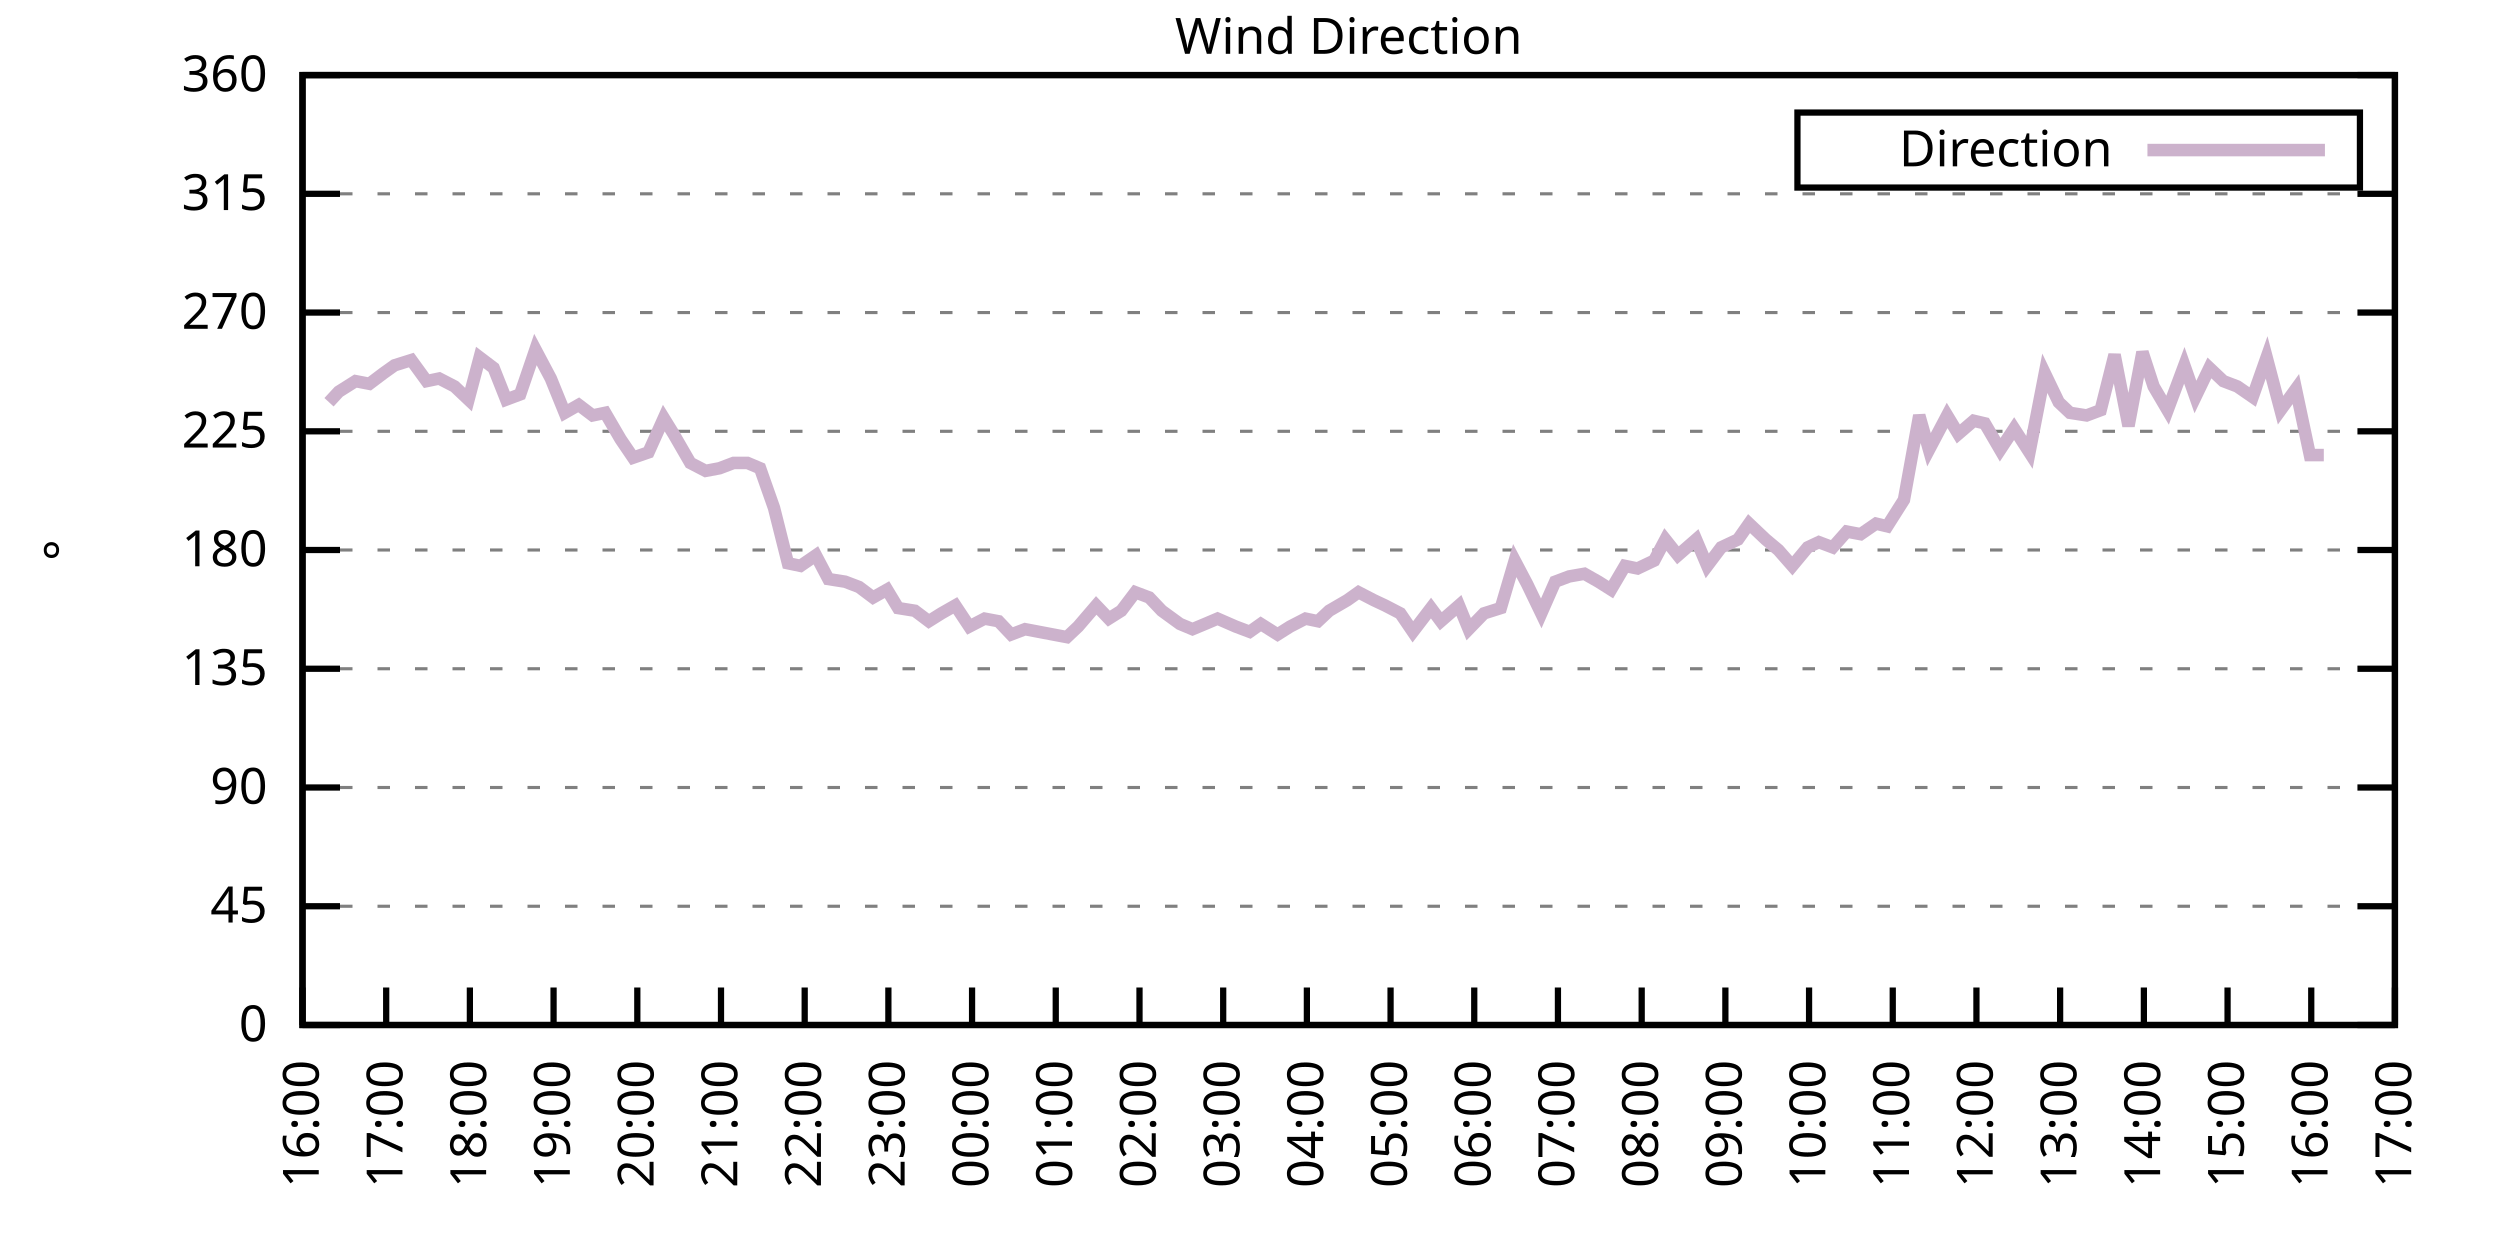
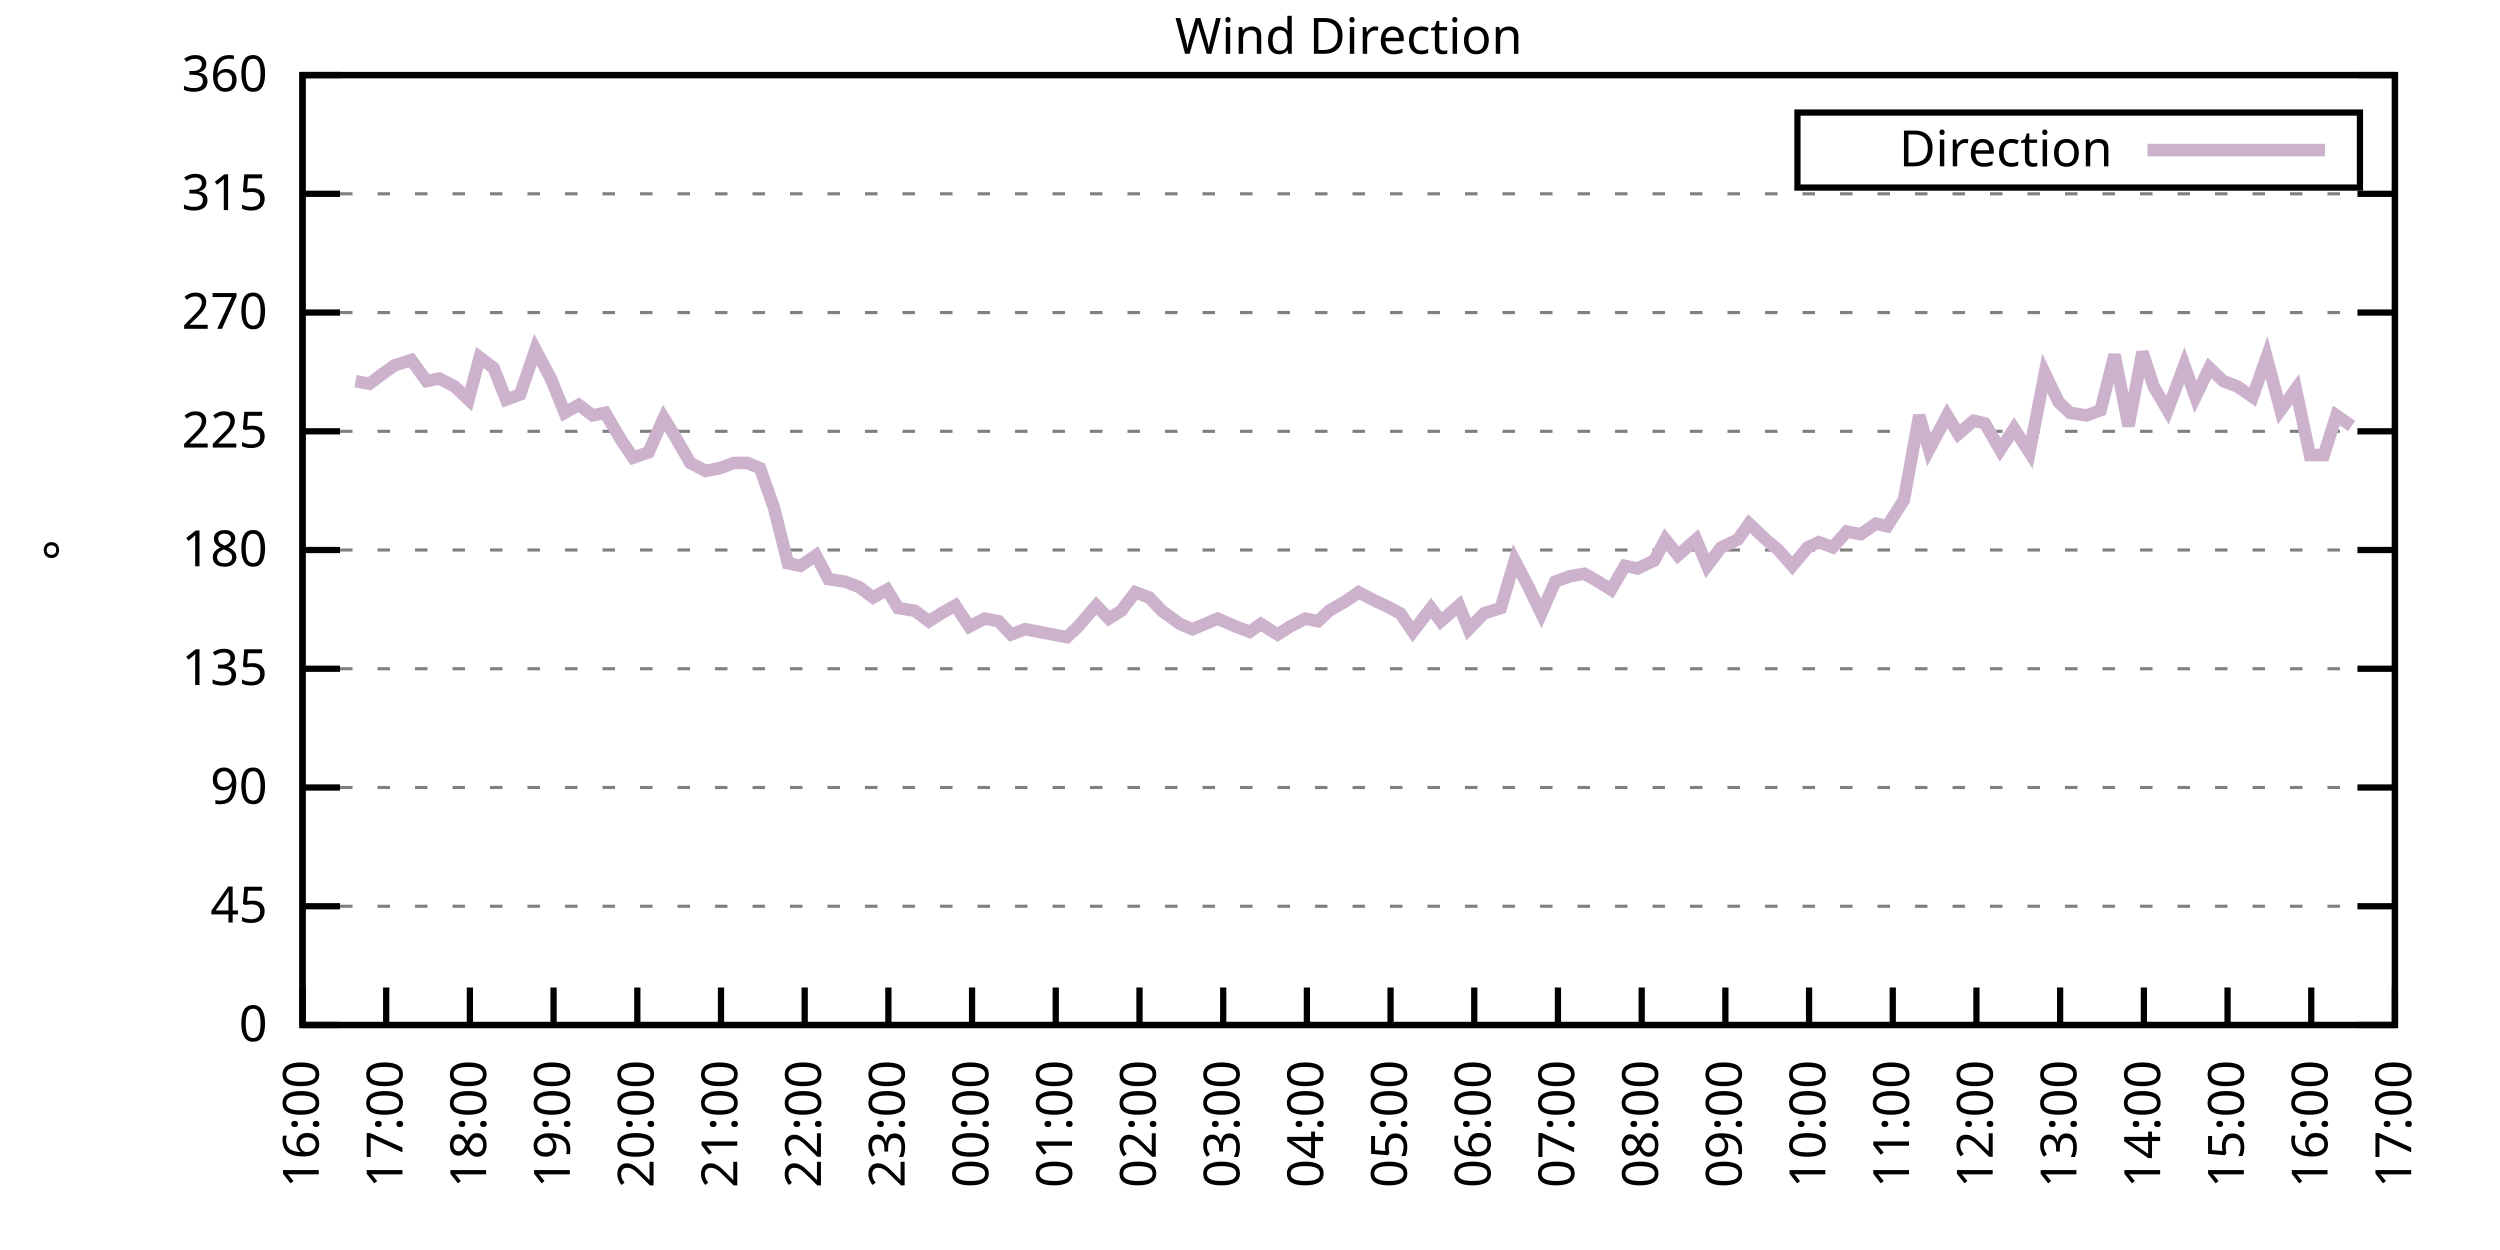
<svg xmlns="http://www.w3.org/2000/svg" xmlns:xlink="http://www.w3.org/1999/xlink" width="400" height="200" viewBox="0 0 400 200">
  <g id="gnuplot_canvas">
    <rect x="0" y="0" width="400" height="200" fill="none" />
    <defs>
      <circle id="gpDot" r="0.5" stroke-width="0.5" stroke="currentColor" />
      <path id="gpPt0" stroke-width="0.333" stroke="currentColor" d="M-1,0 h2 M0,-1 v2" />
      <path id="gpPt1" stroke-width="0.333" stroke="currentColor" d="M-1,-1 L1,1 M1,-1 L-1,1" />
      <path id="gpPt2" stroke-width="0.333" stroke="currentColor" d="M-1,0 L1,0 M0,-1 L0,1 M-1,-1 L1,1 M-1,1 L1,-1" />
      <rect id="gpPt3" stroke-width="0.333" stroke="currentColor" x="-1" y="-1" width="2" height="2" />
      <rect id="gpPt4" stroke-width="0.333" stroke="currentColor" fill="currentColor" x="-1" y="-1" width="2" height="2" />
      <circle id="gpPt5" stroke-width="0.333" stroke="currentColor" cx="0" cy="0" r="1" />
      <use xlink:href="#gpPt5" id="gpPt6" fill="currentColor" stroke="none" />
      <path id="gpPt7" stroke-width="0.333" stroke="currentColor" d="M0,-1.33 L-1.33,0.67 L1.33,0.67 z" />
      <use xlink:href="#gpPt7" id="gpPt8" fill="currentColor" stroke="none" />
      <use xlink:href="#gpPt7" id="gpPt9" stroke="currentColor" transform="rotate(180)" />
      <use xlink:href="#gpPt9" id="gpPt10" fill="currentColor" stroke="none" />
      <use xlink:href="#gpPt3" id="gpPt11" stroke="currentColor" transform="rotate(45)" />
      <use xlink:href="#gpPt11" id="gpPt12" fill="currentColor" stroke="none" />
      <path id="gpPt13" stroke-width="0.333" stroke="currentColor" d="M0,1.330 L1.265,0.411 L0.782,-1.067 L-0.782,-1.076 L-1.265,0.411 z" />
      <use xlink:href="#gpPt13" id="gpPt14" fill="currentColor" stroke="none" />
      <filter id="textbox" filterUnits="objectBoundingBox" x="0" y="0" height="1" width="1">
        <feFlood flood-color="white" flood-opacity="1" result="bgnd" />
        <feComposite in="SourceGraphic" in2="bgnd" operator="atop" />
      </filter>
      <filter id="greybox" filterUnits="objectBoundingBox" x="0" y="0" height="1" width="1">
        <feFlood flood-color="lightgrey" flood-opacity="1" result="grey" />
        <feComposite in="SourceGraphic" in2="grey" operator="atop" />
      </filter>
    </defs>
    <g fill="none" color="white" stroke="currentColor" stroke-width="1.00" stroke-linecap="butt" stroke-linejoin="miter">
</g>
    <g fill="none" color="black" stroke="currentColor" stroke-width="1.00" stroke-linecap="butt" stroke-linejoin="miter">
      <g stroke="none" shape-rendering="crispEdges">
        <polygon fill="rgb(255, 255, 255)" points="48.40,164.00 383.18,164.00 383.18,12.02 48.40,12.02 " />
      </g>
    </g>
    <g fill="none" color="black" stroke="currentColor" stroke-width="1.00" stroke-linecap="butt" stroke-linejoin="miter">
</g>
    <g fill="none" color="black" stroke="black" stroke-width="0.50" stroke-linecap="butt" stroke-linejoin="miter">
</g>
    <g fill="none" color="gray" stroke="currentColor" stroke-width="0.50" stroke-linecap="butt" stroke-linejoin="miter">
      <path stroke="gray" stroke-dasharray="2,4" class="gridline" d="M48.40,164.00 L383.19,164.00  " />
    </g>
    <g fill="none" color="gray" stroke="gray" stroke-width="1.00" stroke-linecap="butt" stroke-linejoin="miter">
</g>
    <g fill="none" color="black" stroke="currentColor" stroke-width="1.00" stroke-linecap="butt" stroke-linejoin="miter">
      <path stroke="black" d="M48.40,164.00 L54.40,164.00 M383.19,164.00 L377.19,164.00  " />
      <g transform="translate(42.80,166.60)" stroke="none" fill="black" font-family="Sans" font-size="8.00" text-anchor="end">
        <text>
          <tspan font-family="Sans"> 0</tspan>
        </text>
      </g>
    </g>
    <g fill="none" color="black" stroke="currentColor" stroke-width="1.00" stroke-linecap="butt" stroke-linejoin="miter">
</g>
    <g fill="none" color="black" stroke="black" stroke-width="0.50" stroke-linecap="butt" stroke-linejoin="miter">
</g>
    <g fill="none" color="gray" stroke="currentColor" stroke-width="0.50" stroke-linecap="butt" stroke-linejoin="miter">
      <path stroke="gray" stroke-dasharray="2,4" class="gridline" d="M48.40,145.00 L383.19,145.00  " />
    </g>
    <g fill="none" color="gray" stroke="gray" stroke-width="1.00" stroke-linecap="butt" stroke-linejoin="miter">
</g>
    <g fill="none" color="black" stroke="currentColor" stroke-width="1.00" stroke-linecap="butt" stroke-linejoin="miter">
      <path stroke="black" d="M48.40,145.00 L54.40,145.00 M383.19,145.00 L377.19,145.00  " />
      <g transform="translate(42.80,147.60)" stroke="none" fill="black" font-family="Sans" font-size="8.00" text-anchor="end">
        <text>
          <tspan font-family="Sans"> 45</tspan>
        </text>
      </g>
    </g>
    <g fill="none" color="black" stroke="currentColor" stroke-width="1.00" stroke-linecap="butt" stroke-linejoin="miter">
</g>
    <g fill="none" color="black" stroke="black" stroke-width="0.50" stroke-linecap="butt" stroke-linejoin="miter">
</g>
    <g fill="none" color="gray" stroke="currentColor" stroke-width="0.50" stroke-linecap="butt" stroke-linejoin="miter">
      <path stroke="gray" stroke-dasharray="2,4" class="gridline" d="M48.40,126.00 L383.19,126.00  " />
    </g>
    <g fill="none" color="gray" stroke="gray" stroke-width="1.00" stroke-linecap="butt" stroke-linejoin="miter">
</g>
    <g fill="none" color="black" stroke="currentColor" stroke-width="1.00" stroke-linecap="butt" stroke-linejoin="miter">
      <path stroke="black" d="M48.40,126.00 L54.40,126.00 M383.19,126.00 L377.19,126.00  " />
      <g transform="translate(42.80,128.60)" stroke="none" fill="black" font-family="Sans" font-size="8.00" text-anchor="end">
        <text>
          <tspan font-family="Sans"> 90</tspan>
        </text>
      </g>
    </g>
    <g fill="none" color="black" stroke="currentColor" stroke-width="1.00" stroke-linecap="butt" stroke-linejoin="miter">
</g>
    <g fill="none" color="black" stroke="black" stroke-width="0.50" stroke-linecap="butt" stroke-linejoin="miter">
</g>
    <g fill="none" color="gray" stroke="currentColor" stroke-width="0.50" stroke-linecap="butt" stroke-linejoin="miter">
      <path stroke="gray" stroke-dasharray="2,4" class="gridline" d="M48.40,107.00 L383.19,107.00  " />
    </g>
    <g fill="none" color="gray" stroke="gray" stroke-width="1.00" stroke-linecap="butt" stroke-linejoin="miter">
</g>
    <g fill="none" color="black" stroke="currentColor" stroke-width="1.00" stroke-linecap="butt" stroke-linejoin="miter">
      <path stroke="black" d="M48.40,107.00 L54.40,107.00 M383.19,107.00 L377.19,107.00  " />
      <g transform="translate(42.80,109.60)" stroke="none" fill="black" font-family="Sans" font-size="8.00" text-anchor="end">
        <text>
          <tspan font-family="Sans"> 135</tspan>
        </text>
      </g>
    </g>
    <g fill="none" color="black" stroke="currentColor" stroke-width="1.00" stroke-linecap="butt" stroke-linejoin="miter">
</g>
    <g fill="none" color="black" stroke="black" stroke-width="0.50" stroke-linecap="butt" stroke-linejoin="miter">
</g>
    <g fill="none" color="gray" stroke="currentColor" stroke-width="0.50" stroke-linecap="butt" stroke-linejoin="miter">
      <path stroke="gray" stroke-dasharray="2,4" class="gridline" d="M48.40,88.00 L383.19,88.00  " />
    </g>
    <g fill="none" color="gray" stroke="gray" stroke-width="1.00" stroke-linecap="butt" stroke-linejoin="miter">
</g>
    <g fill="none" color="black" stroke="currentColor" stroke-width="1.00" stroke-linecap="butt" stroke-linejoin="miter">
      <path stroke="black" d="M48.40,88.00 L54.40,88.00 M383.19,88.00 L377.19,88.00  " />
      <g transform="translate(42.80,90.60)" stroke="none" fill="black" font-family="Sans" font-size="8.00" text-anchor="end">
        <text>
          <tspan font-family="Sans"> 180</tspan>
        </text>
      </g>
    </g>
    <g fill="none" color="black" stroke="currentColor" stroke-width="1.00" stroke-linecap="butt" stroke-linejoin="miter">
</g>
    <g fill="none" color="black" stroke="black" stroke-width="0.50" stroke-linecap="butt" stroke-linejoin="miter">
</g>
    <g fill="none" color="gray" stroke="currentColor" stroke-width="0.50" stroke-linecap="butt" stroke-linejoin="miter">
      <path stroke="gray" stroke-dasharray="2,4" class="gridline" d="M48.40,69.01 L383.19,69.01  " />
    </g>
    <g fill="none" color="gray" stroke="gray" stroke-width="1.00" stroke-linecap="butt" stroke-linejoin="miter">
</g>
    <g fill="none" color="black" stroke="currentColor" stroke-width="1.00" stroke-linecap="butt" stroke-linejoin="miter">
      <path stroke="black" d="M48.40,69.01 L54.40,69.01 M383.19,69.01 L377.19,69.01  " />
      <g transform="translate(42.80,71.61)" stroke="none" fill="black" font-family="Sans" font-size="8.00" text-anchor="end">
        <text>
          <tspan font-family="Sans"> 225</tspan>
        </text>
      </g>
    </g>
    <g fill="none" color="black" stroke="currentColor" stroke-width="1.00" stroke-linecap="butt" stroke-linejoin="miter">
</g>
    <g fill="none" color="black" stroke="black" stroke-width="0.50" stroke-linecap="butt" stroke-linejoin="miter">
</g>
    <g fill="none" color="gray" stroke="currentColor" stroke-width="0.50" stroke-linecap="butt" stroke-linejoin="miter">
      <path stroke="gray" stroke-dasharray="2,4" class="gridline" d="M48.40,50.01 L383.19,50.01  " />
    </g>
    <g fill="none" color="gray" stroke="gray" stroke-width="1.00" stroke-linecap="butt" stroke-linejoin="miter">
</g>
    <g fill="none" color="black" stroke="currentColor" stroke-width="1.00" stroke-linecap="butt" stroke-linejoin="miter">
      <path stroke="black" d="M48.40,50.01 L54.40,50.01 M383.19,50.01 L377.19,50.01  " />
      <g transform="translate(42.80,52.61)" stroke="none" fill="black" font-family="Sans" font-size="8.00" text-anchor="end">
        <text>
          <tspan font-family="Sans"> 270</tspan>
        </text>
      </g>
    </g>
    <g fill="none" color="black" stroke="currentColor" stroke-width="1.00" stroke-linecap="butt" stroke-linejoin="miter">
</g>
    <g fill="none" color="black" stroke="black" stroke-width="0.50" stroke-linecap="butt" stroke-linejoin="miter">
</g>
    <g fill="none" color="gray" stroke="currentColor" stroke-width="0.50" stroke-linecap="butt" stroke-linejoin="miter">
      <path stroke="gray" stroke-dasharray="2,4" class="gridline" d="M48.40,31.01 L383.19,31.01  " />
    </g>
    <g fill="none" color="gray" stroke="gray" stroke-width="1.00" stroke-linecap="butt" stroke-linejoin="miter">
</g>
    <g fill="none" color="black" stroke="currentColor" stroke-width="1.00" stroke-linecap="butt" stroke-linejoin="miter">
      <path stroke="black" d="M48.40,31.01 L54.40,31.01 M383.19,31.01 L377.19,31.01  " />
      <g transform="translate(42.80,33.61)" stroke="none" fill="black" font-family="Sans" font-size="8.00" text-anchor="end">
        <text>
          <tspan font-family="Sans"> 315</tspan>
        </text>
      </g>
    </g>
    <g fill="none" color="black" stroke="currentColor" stroke-width="1.00" stroke-linecap="butt" stroke-linejoin="miter">
</g>
    <g fill="none" color="black" stroke="black" stroke-width="0.50" stroke-linecap="butt" stroke-linejoin="miter">
</g>
    <g fill="none" color="gray" stroke="currentColor" stroke-width="0.50" stroke-linecap="butt" stroke-linejoin="miter">
      <path stroke="gray" stroke-dasharray="2,4" class="gridline" d="M48.40,12.01 L383.19,12.01  " />
    </g>
    <g fill="none" color="gray" stroke="gray" stroke-width="1.00" stroke-linecap="butt" stroke-linejoin="miter">
</g>
    <g fill="none" color="black" stroke="currentColor" stroke-width="1.00" stroke-linecap="butt" stroke-linejoin="miter">
      <path stroke="black" d="M48.40,12.01 L54.40,12.01 M383.19,12.01 L377.19,12.01  " />
      <g transform="translate(42.80,14.61)" stroke="none" fill="black" font-family="Sans" font-size="8.00" text-anchor="end">
        <text>
          <tspan font-family="Sans"> 360</tspan>
        </text>
      </g>
    </g>
    <g fill="none" color="black" stroke="currentColor" stroke-width="1.00" stroke-linecap="butt" stroke-linejoin="miter">
      <path stroke="black" d="M48.40,164.00 L48.40,158.00  " />
      <g transform="translate(51.00,169.60) rotate(270.00)" stroke="none" fill="black" font-family="Sans" font-size="8.00" text-anchor="end">
        <text>
          <tspan font-family="Sans">16:00</tspan>
        </text>
      </g>
    </g>
    <g fill="none" color="black" stroke="currentColor" stroke-width="1.00" stroke-linecap="butt" stroke-linejoin="miter">
      <path stroke="black" d="M61.79,164.00 L61.79,158.00  " />
      <g transform="translate(64.39,169.60) rotate(270.00)" stroke="none" fill="black" font-family="Sans" font-size="8.00" text-anchor="end">
        <text>
          <tspan font-family="Sans">17:00</tspan>
        </text>
      </g>
    </g>
    <g fill="none" color="black" stroke="currentColor" stroke-width="1.00" stroke-linecap="butt" stroke-linejoin="miter">
      <path stroke="black" d="M75.18,164.00 L75.18,158.00  " />
      <g transform="translate(77.78,169.60) rotate(270.00)" stroke="none" fill="black" font-family="Sans" font-size="8.00" text-anchor="end">
        <text>
          <tspan font-family="Sans">18:00</tspan>
        </text>
      </g>
    </g>
    <g fill="none" color="black" stroke="currentColor" stroke-width="1.00" stroke-linecap="butt" stroke-linejoin="miter">
      <path stroke="black" d="M88.57,164.00 L88.57,158.00  " />
      <g transform="translate(91.17,169.60) rotate(270.00)" stroke="none" fill="black" font-family="Sans" font-size="8.00" text-anchor="end">
        <text>
          <tspan font-family="Sans">19:00</tspan>
        </text>
      </g>
    </g>
    <g fill="none" color="black" stroke="currentColor" stroke-width="1.00" stroke-linecap="butt" stroke-linejoin="miter">
      <path stroke="black" d="M101.97,164.00 L101.97,158.00  " />
      <g transform="translate(104.57,169.60) rotate(270.00)" stroke="none" fill="black" font-family="Sans" font-size="8.00" text-anchor="end">
        <text>
          <tspan font-family="Sans">20:00</tspan>
        </text>
      </g>
    </g>
    <g fill="none" color="black" stroke="currentColor" stroke-width="1.00" stroke-linecap="butt" stroke-linejoin="miter">
      <path stroke="black" d="M115.36,164.00 L115.36,158.00  " />
      <g transform="translate(117.96,169.60) rotate(270.00)" stroke="none" fill="black" font-family="Sans" font-size="8.00" text-anchor="end">
        <text>
          <tspan font-family="Sans">21:00</tspan>
        </text>
      </g>
    </g>
    <g fill="none" color="black" stroke="currentColor" stroke-width="1.00" stroke-linecap="butt" stroke-linejoin="miter">
      <path stroke="black" d="M128.75,164.00 L128.75,158.00  " />
      <g transform="translate(131.35,169.60) rotate(270.00)" stroke="none" fill="black" font-family="Sans" font-size="8.00" text-anchor="end">
        <text>
          <tspan font-family="Sans">22:00</tspan>
        </text>
      </g>
    </g>
    <g fill="none" color="black" stroke="currentColor" stroke-width="1.00" stroke-linecap="butt" stroke-linejoin="miter">
      <path stroke="black" d="M142.14,164.00 L142.14,158.00  " />
      <g transform="translate(144.74,169.60) rotate(270.00)" stroke="none" fill="black" font-family="Sans" font-size="8.00" text-anchor="end">
        <text>
          <tspan font-family="Sans">23:00</tspan>
        </text>
      </g>
    </g>
    <g fill="none" color="black" stroke="currentColor" stroke-width="1.00" stroke-linecap="butt" stroke-linejoin="miter">
      <path stroke="black" d="M155.53,164.00 L155.53,158.00  " />
      <g transform="translate(158.13,169.60) rotate(270.00)" stroke="none" fill="black" font-family="Sans" font-size="8.00" text-anchor="end">
        <text>
          <tspan font-family="Sans">00:00</tspan>
        </text>
      </g>
    </g>
    <g fill="none" color="black" stroke="currentColor" stroke-width="1.00" stroke-linecap="butt" stroke-linejoin="miter">
      <path stroke="black" d="M168.92,164.00 L168.92,158.00  " />
      <g transform="translate(171.52,169.60) rotate(270.00)" stroke="none" fill="black" font-family="Sans" font-size="8.00" text-anchor="end">
        <text>
          <tspan font-family="Sans">01:00</tspan>
        </text>
      </g>
    </g>
    <g fill="none" color="black" stroke="currentColor" stroke-width="1.00" stroke-linecap="butt" stroke-linejoin="miter">
      <path stroke="black" d="M182.32,164.00 L182.32,158.00  " />
      <g transform="translate(184.92,169.60) rotate(270.00)" stroke="none" fill="black" font-family="Sans" font-size="8.00" text-anchor="end">
        <text>
          <tspan font-family="Sans">02:00</tspan>
        </text>
      </g>
    </g>
    <g fill="none" color="black" stroke="currentColor" stroke-width="1.00" stroke-linecap="butt" stroke-linejoin="miter">
      <path stroke="black" d="M195.71,164.00 L195.71,158.00  " />
      <g transform="translate(198.31,169.60) rotate(270.00)" stroke="none" fill="black" font-family="Sans" font-size="8.00" text-anchor="end">
        <text>
          <tspan font-family="Sans">03:00</tspan>
        </text>
      </g>
    </g>
    <g fill="none" color="black" stroke="currentColor" stroke-width="1.00" stroke-linecap="butt" stroke-linejoin="miter">
      <path stroke="black" d="M209.10,164.00 L209.10,158.00  " />
      <g transform="translate(211.70,169.60) rotate(270.00)" stroke="none" fill="black" font-family="Sans" font-size="8.00" text-anchor="end">
        <text>
          <tspan font-family="Sans">04:00</tspan>
        </text>
      </g>
    </g>
    <g fill="none" color="black" stroke="currentColor" stroke-width="1.00" stroke-linecap="butt" stroke-linejoin="miter">
      <path stroke="black" d="M222.49,164.00 L222.49,158.00  " />
      <g transform="translate(225.09,169.60) rotate(270.00)" stroke="none" fill="black" font-family="Sans" font-size="8.00" text-anchor="end">
        <text>
          <tspan font-family="Sans">05:00</tspan>
        </text>
      </g>
    </g>
    <g fill="none" color="black" stroke="currentColor" stroke-width="1.00" stroke-linecap="butt" stroke-linejoin="miter">
      <path stroke="black" d="M235.88,164.00 L235.88,158.00  " />
      <g transform="translate(238.48,169.60) rotate(270.00)" stroke="none" fill="black" font-family="Sans" font-size="8.00" text-anchor="end">
        <text>
          <tspan font-family="Sans">06:00</tspan>
        </text>
      </g>
    </g>
    <g fill="none" color="black" stroke="currentColor" stroke-width="1.00" stroke-linecap="butt" stroke-linejoin="miter">
      <path stroke="black" d="M249.27,164.00 L249.27,158.00  " />
      <g transform="translate(251.87,169.60) rotate(270.00)" stroke="none" fill="black" font-family="Sans" font-size="8.00" text-anchor="end">
        <text>
          <tspan font-family="Sans">07:00</tspan>
        </text>
      </g>
    </g>
    <g fill="none" color="black" stroke="currentColor" stroke-width="1.00" stroke-linecap="butt" stroke-linejoin="miter">
      <path stroke="black" d="M262.67,164.00 L262.67,158.00  " />
      <g transform="translate(265.27,169.60) rotate(270.00)" stroke="none" fill="black" font-family="Sans" font-size="8.00" text-anchor="end">
        <text>
          <tspan font-family="Sans">08:00</tspan>
        </text>
      </g>
    </g>
    <g fill="none" color="black" stroke="currentColor" stroke-width="1.00" stroke-linecap="butt" stroke-linejoin="miter">
      <path stroke="black" d="M276.06,164.00 L276.06,158.00  " />
      <g transform="translate(278.66,169.60) rotate(270.00)" stroke="none" fill="black" font-family="Sans" font-size="8.00" text-anchor="end">
        <text>
          <tspan font-family="Sans">09:00</tspan>
        </text>
      </g>
    </g>
    <g fill="none" color="black" stroke="currentColor" stroke-width="1.00" stroke-linecap="butt" stroke-linejoin="miter">
      <path stroke="black" d="M289.45,164.00 L289.45,158.00  " />
      <g transform="translate(292.05,169.60) rotate(270.00)" stroke="none" fill="black" font-family="Sans" font-size="8.00" text-anchor="end">
        <text>
          <tspan font-family="Sans">10:00</tspan>
        </text>
      </g>
    </g>
    <g fill="none" color="black" stroke="currentColor" stroke-width="1.00" stroke-linecap="butt" stroke-linejoin="miter">
      <path stroke="black" d="M302.84,164.00 L302.84,158.00  " />
      <g transform="translate(305.44,169.60) rotate(270.00)" stroke="none" fill="black" font-family="Sans" font-size="8.00" text-anchor="end">
        <text>
          <tspan font-family="Sans">11:00</tspan>
        </text>
      </g>
    </g>
    <g fill="none" color="black" stroke="currentColor" stroke-width="1.00" stroke-linecap="butt" stroke-linejoin="miter">
      <path stroke="black" d="M316.23,164.00 L316.23,158.00  " />
      <g transform="translate(318.83,169.60) rotate(270.00)" stroke="none" fill="black" font-family="Sans" font-size="8.00" text-anchor="end">
        <text>
          <tspan font-family="Sans">12:00</tspan>
        </text>
      </g>
    </g>
    <g fill="none" color="black" stroke="currentColor" stroke-width="1.00" stroke-linecap="butt" stroke-linejoin="miter">
      <path stroke="black" d="M329.62,164.00 L329.62,158.00  " />
      <g transform="translate(332.22,169.60) rotate(270.00)" stroke="none" fill="black" font-family="Sans" font-size="8.00" text-anchor="end">
        <text>
          <tspan font-family="Sans">13:00</tspan>
        </text>
      </g>
    </g>
    <g fill="none" color="black" stroke="currentColor" stroke-width="1.00" stroke-linecap="butt" stroke-linejoin="miter">
      <path stroke="black" d="M343.02,164.00 L343.02,158.00  " />
      <g transform="translate(345.62,169.60) rotate(270.00)" stroke="none" fill="black" font-family="Sans" font-size="8.00" text-anchor="end">
        <text>
          <tspan font-family="Sans">14:00</tspan>
        </text>
      </g>
    </g>
    <g fill="none" color="black" stroke="currentColor" stroke-width="1.00" stroke-linecap="butt" stroke-linejoin="miter">
      <path stroke="black" d="M356.41,164.00 L356.41,158.00  " />
      <g transform="translate(359.01,169.60) rotate(270.00)" stroke="none" fill="black" font-family="Sans" font-size="8.00" text-anchor="end">
        <text>
          <tspan font-family="Sans">15:00</tspan>
        </text>
      </g>
    </g>
    <g fill="none" color="black" stroke="currentColor" stroke-width="1.00" stroke-linecap="butt" stroke-linejoin="miter">
      <path stroke="black" d="M369.80,164.00 L369.80,158.00  " />
      <g transform="translate(372.40,169.60) rotate(270.00)" stroke="none" fill="black" font-family="Sans" font-size="8.00" text-anchor="end">
        <text>
          <tspan font-family="Sans">16:00</tspan>
        </text>
      </g>
    </g>
    <g fill="none" color="black" stroke="currentColor" stroke-width="1.00" stroke-linecap="butt" stroke-linejoin="miter">
      <path stroke="black" d="M383.19,164.00 L383.19,158.00  " />
      <g transform="translate(385.79,169.60) rotate(270.00)" stroke="none" fill="black" font-family="Sans" font-size="8.00" text-anchor="end">
        <text>
          <tspan font-family="Sans">17:00</tspan>
        </text>
      </g>
    </g>
    <g fill="none" color="black" stroke="currentColor" stroke-width="1.00" stroke-linecap="butt" stroke-linejoin="miter">
</g>
    <g fill="none" color="black" stroke="currentColor" stroke-width="1.00" stroke-linecap="butt" stroke-linejoin="miter">
      <path stroke="black" d="M48.40,12.01 L48.40,164.00 L383.19,164.00 L383.19,12.01 L48.40,12.01 Z  " />
    </g>
    <g fill="none" color="black" stroke="currentColor" stroke-width="1.00" stroke-linecap="butt" stroke-linejoin="miter">
</g>
    <g fill="none" color="black" stroke="currentColor" stroke-width="1.00" stroke-linecap="butt" stroke-linejoin="miter">
      <path stroke="black" d="M287.59,30.01 L287.59,18.01 L377.59,18.01 L377.59,30.01 L287.59,30.01 Z  " />
    </g>
    <g id="Wind_direction_plot_1">
      <g fill="none" color="white" stroke="black" stroke-width="2.00" stroke-linecap="butt" stroke-linejoin="miter">
</g>
      <g fill="none" color="black" stroke="currentColor" stroke-width="2.00" stroke-linecap="butt" stroke-linejoin="miter">
        <g transform="translate(337.99,26.61)" stroke="none" fill="black" font-family="Sans" font-size="8.00" text-anchor="end">
          <text>
            <tspan font-family="Sans">Direction</tspan>
          </text>
        </g>
      </g>
      <g fill="none" color="black" stroke="currentColor" stroke-width="2.00" stroke-linecap="butt" stroke-linejoin="miter">
-         <path stroke="rgb(204, 178, 204)" d="M343.59,24.01 L371.99,24.01 M52.64,64.36 L54.20,62.67 L56.88,60.98 L59.11,61.41 L61.35,59.72 L63.13,58.45   L65.81,57.61 L68.26,60.98 L70.27,60.56 L72.73,61.83 L74.96,63.94 L76.75,57.18 L78.98,58.87 L80.99,63.94   L83.22,63.10 L85.67,55.92 L88.13,60.56 L90.36,66.05 L92.59,64.78 L94.82,66.47 L96.83,66.05 L99.29,70.27   L101.30,73.23 L103.75,72.38 L106.21,66.90 L107.77,69.43 L110.45,74.07 L112.90,75.34 L115.13,74.92 L117.37,74.07   L119.60,74.07 L121.61,74.92 L123.84,81.25 L126.07,90.12 L128.08,90.54 L130.54,88.85 L132.54,92.65 L135.22,93.07   L137.45,93.92 L139.69,95.60 L141.92,94.34 L143.70,97.29 L146.38,97.72 L148.61,99.40 L150.62,98.14 L152.85,96.87   L155.09,100.25 L157.54,98.98 L159.77,99.40 L161.78,101.52 L164.01,100.67 L168.48,101.52 L170.71,101.94 L172.50,100.25   L175.40,96.87 L177.41,98.98 L179.41,97.72 L181.65,94.76 L183.88,95.60 L185.89,97.72 L188.79,99.83 L190.80,100.67   L192.81,99.83 L194.81,98.98 L197.72,100.25 L199.95,101.09 L201.73,99.83 L204.41,101.52 L206.42,100.25 L208.88,98.98   L210.88,99.40 L212.67,97.72 L215.57,96.03 L217.36,94.76 L219.81,96.03 L221.60,96.87 L224.05,98.14 L226.06,101.09   L228.96,97.29 L230.53,99.40 L233.43,96.87 L234.99,100.67 L237.44,98.14 L240.12,97.29 L242.36,89.69 L244.36,93.49   L246.60,98.14 L248.83,93.07 L251.06,92.23 L253.51,91.80 L255.75,93.07 L257.76,94.34 L259.99,90.54 L262.00,90.96   L264.67,89.69 L266.46,86.32 L268.47,88.85 L271.37,86.32 L273.16,90.54 L275.39,87.58 L278.07,86.32 L279.85,83.78   L282.53,86.32 L284.54,88.00 L286.77,90.54 L289.23,87.58 L291.01,86.74 L293.24,87.58 L295.48,85.05 L297.71,85.47   L300.16,83.78 L301.95,84.21 L304.63,79.98 L307.08,66.47 L308.64,71.96 L311.54,66.47 L313.33,69.43 L315.79,67.32   L317.57,67.74 L320.03,71.96 L322.26,68.58 L324.71,72.38 L327.17,59.72 L329.40,64.36 L331.19,66.05 L333.86,66.47   L336.10,65.63 L338.33,56.76 L340.56,68.16 L342.79,56.34 L344.58,61.83 L346.81,65.63 L349.49,58.45 L351.27,63.52   L353.51,58.87 L355.74,60.98 L357.97,61.83 L360.42,63.52 L362.66,57.18 L364.89,65.63 L367.34,62.25 L369.58,72.81   L371.81,72.81  " />
+         <path stroke="rgb(204, 178, 204)" d="M343.59,24.01 L371.99,24.01 M56.88,60.98 L59.11,61.41 L61.35,59.72 L63.13,58.45 L65.81,57.61 L68.26,60.98   L70.27,60.56 L72.73,61.83 L74.96,63.94 L76.75,57.18 L78.98,58.87 L80.99,63.94 L83.22,63.10 L85.67,55.92   L88.13,60.56 L90.36,66.05 L92.59,64.78 L94.82,66.47 L96.83,66.05 L99.29,70.27 L101.30,73.23 L103.75,72.38   L106.21,66.90 L107.77,69.43 L110.45,74.07 L112.90,75.34 L115.13,74.92 L117.37,74.07 L119.60,74.07 L121.61,74.92   L123.84,81.25 L126.07,90.12 L128.08,90.54 L130.54,88.85 L132.54,92.65 L135.22,93.07 L137.45,93.92 L139.69,95.60   L141.92,94.34 L143.70,97.29 L146.38,97.72 L148.61,99.40 L150.62,98.14 L152.85,96.87 L155.09,100.25 L157.54,98.98   L159.77,99.40 L161.78,101.52 L164.01,100.67 L168.48,101.52 L170.71,101.94 L172.50,100.25 L175.40,96.87 L177.41,98.98   L179.41,97.72 L181.65,94.76 L183.88,95.60 L185.89,97.72 L188.79,99.83 L190.80,100.67 L192.81,99.83 L194.81,98.98   L197.72,100.25 L199.95,101.09 L201.73,99.83 L204.41,101.52 L206.42,100.25 L208.88,98.98 L210.88,99.40 L212.67,97.72   L215.57,96.03 L217.36,94.76 L219.81,96.03 L221.60,96.87 L224.05,98.14 L226.06,101.09 L228.96,97.29 L230.53,99.40   L233.43,96.87 L234.99,100.67 L237.44,98.14 L240.12,97.29 L242.36,89.69 L244.36,93.49 L246.60,98.14 L248.83,93.07   L251.06,92.23 L253.51,91.80 L255.75,93.07 L257.76,94.34 L259.99,90.54 L262.00,90.96 L264.67,89.69 L266.46,86.32   L268.47,88.85 L271.37,86.32 L273.16,90.54 L275.39,87.58 L278.07,86.32 L279.85,83.78 L282.53,86.32 L284.54,88.00   L286.77,90.54 L289.23,87.58 L291.01,86.74 L293.24,87.58 L295.48,85.05 L297.71,85.47 L300.16,83.78 L301.95,84.21   L304.63,79.98 L307.08,66.47 L308.64,71.96 L311.54,66.47 L313.33,69.43 L315.79,67.32 L317.57,67.74 L320.03,71.96   L322.26,68.58 L324.71,72.38 L327.17,59.72 L329.40,64.36 L331.19,66.05 L333.86,66.47 L336.10,65.63 L338.33,56.76   L340.56,68.16 L342.79,56.34 L344.58,61.83 L346.81,65.63 L349.49,58.45 L351.27,63.52 L353.51,58.87 L355.74,60.98   L357.97,61.83 L360.42,63.52 L362.66,57.18 L364.89,65.63 L367.34,62.25 L369.58,72.81 L371.81,72.81 L373.82,66.47   L376.27,68.16  " />
      </g>
    </g>
    <g fill="none" color="black" stroke="currentColor" stroke-width="2.00" stroke-linecap="butt" stroke-linejoin="miter">
</g>
    <g fill="none" color="black" stroke="black" stroke-width="1.00" stroke-linecap="butt" stroke-linejoin="miter">
</g>
    <g fill="none" color="black" stroke="currentColor" stroke-width="1.00" stroke-linecap="butt" stroke-linejoin="miter">
      <path stroke="black" d="M48.40,12.01 L48.40,164.00 L383.19,164.00 L383.19,12.01 L48.40,12.01 Z  " />
      <g transform="translate(12.80,88.01) rotate(270.00)" stroke="none" fill="black" font-family="Sans" font-size="8.00" text-anchor="middle">
        <text>
          <tspan font-family="Sans">°</tspan>
        </text>
      </g>
    </g>
    <g fill="none" color="black" stroke="currentColor" stroke-width="1.00" stroke-linecap="butt" stroke-linejoin="miter">
</g>
    <g fill="none" color="black" stroke="currentColor" stroke-width="1.00" stroke-linecap="butt" stroke-linejoin="miter">
      <g transform="translate(215.79,8.61)" stroke="none" fill="black" font-family="Sans" font-size="8.00" text-anchor="middle">
        <text>
          <tspan font-family="Sans">Wind Direction</tspan>
        </text>
      </g>
    </g>
    <g fill="none" color="black" stroke="currentColor" stroke-width="1.00" stroke-linecap="butt" stroke-linejoin="miter">
</g>
  </g>
</svg>
